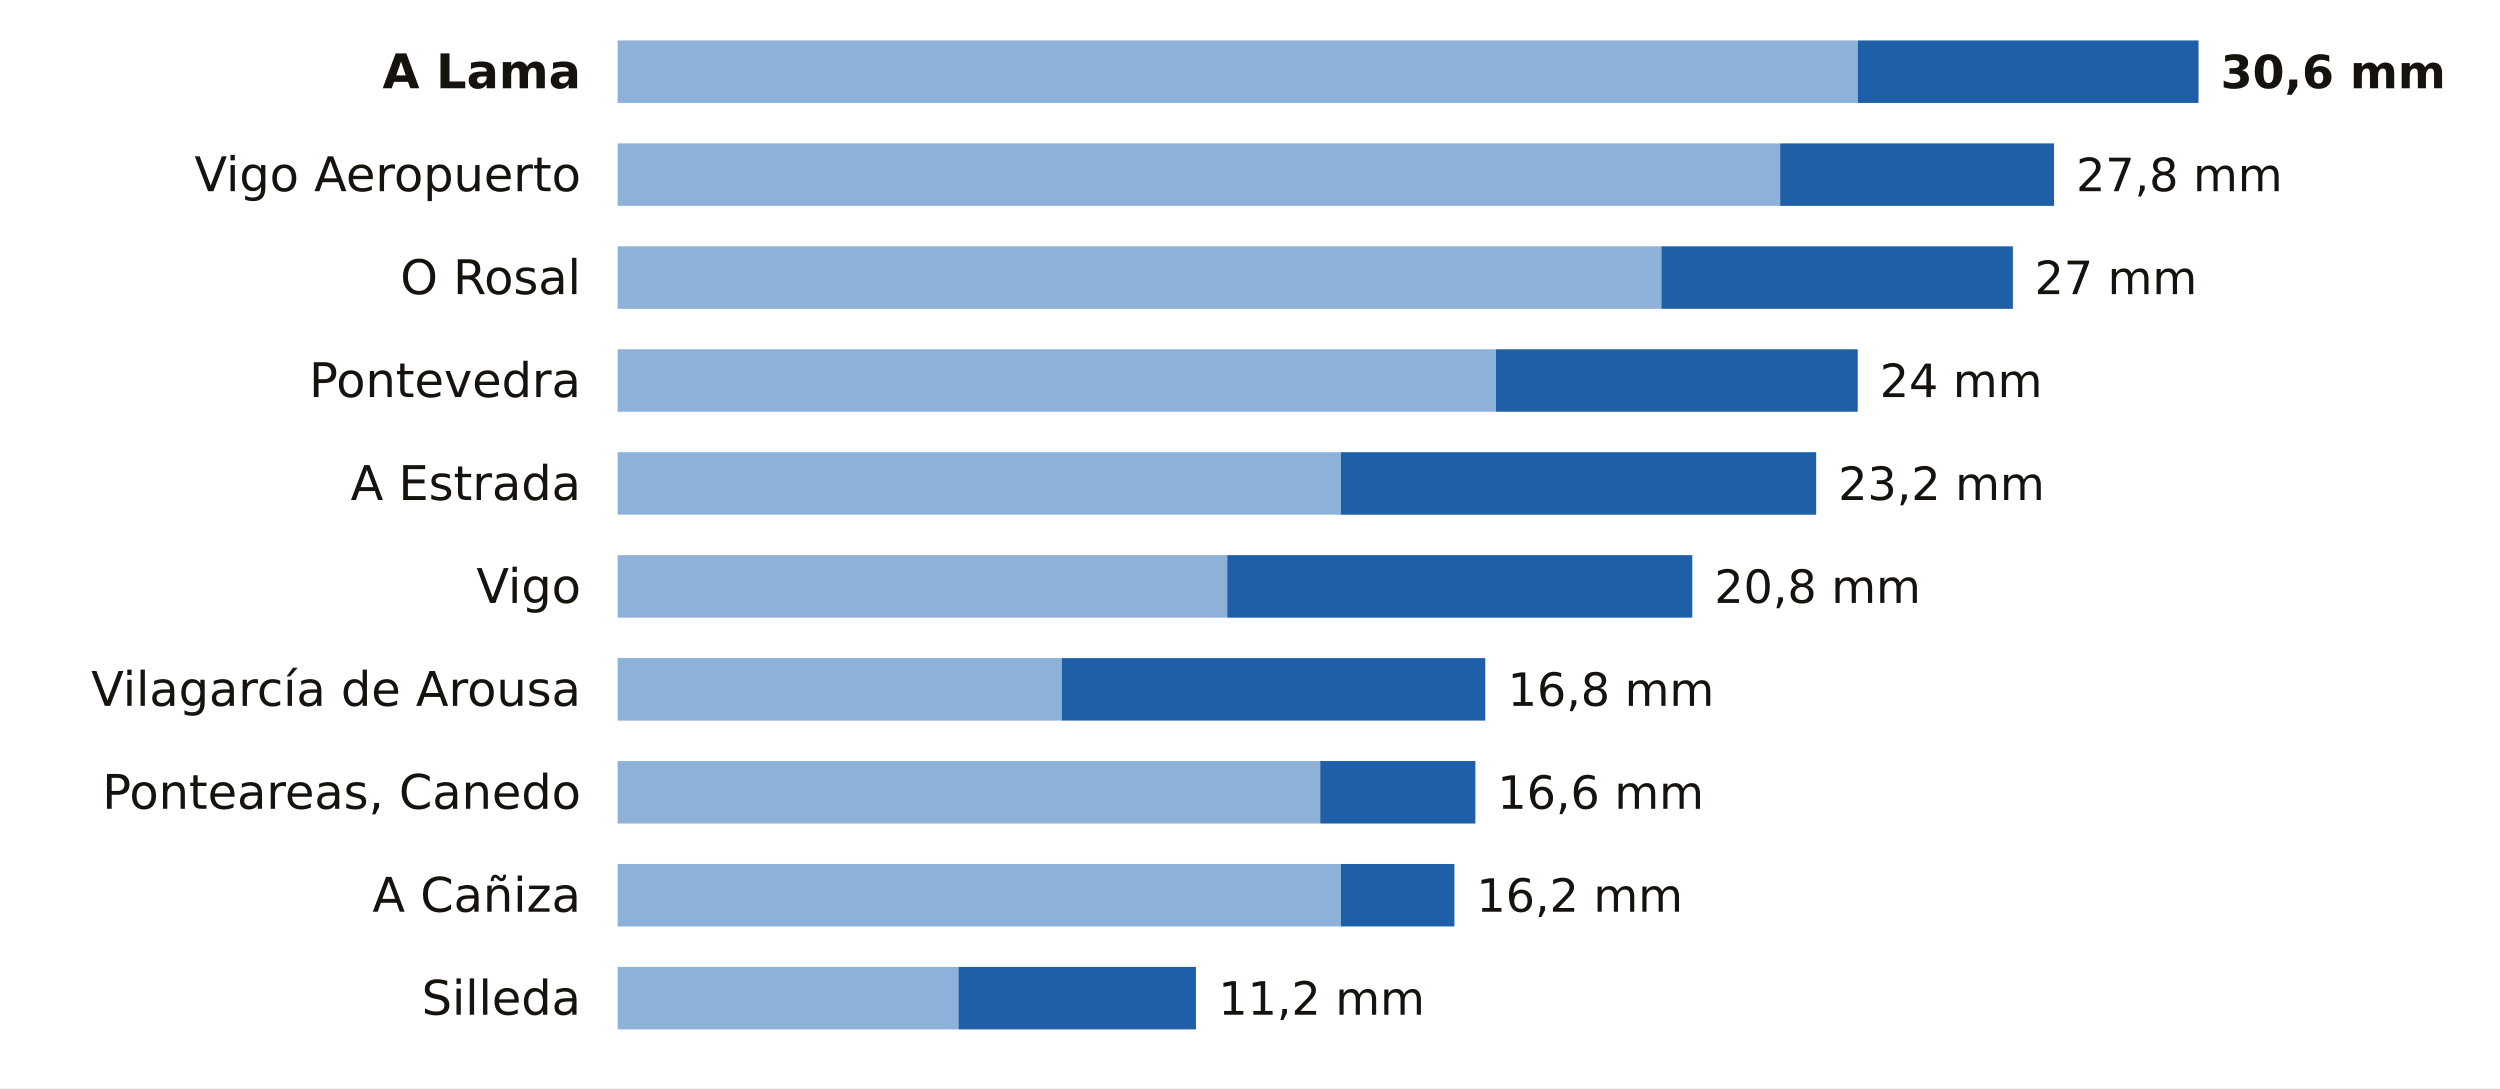
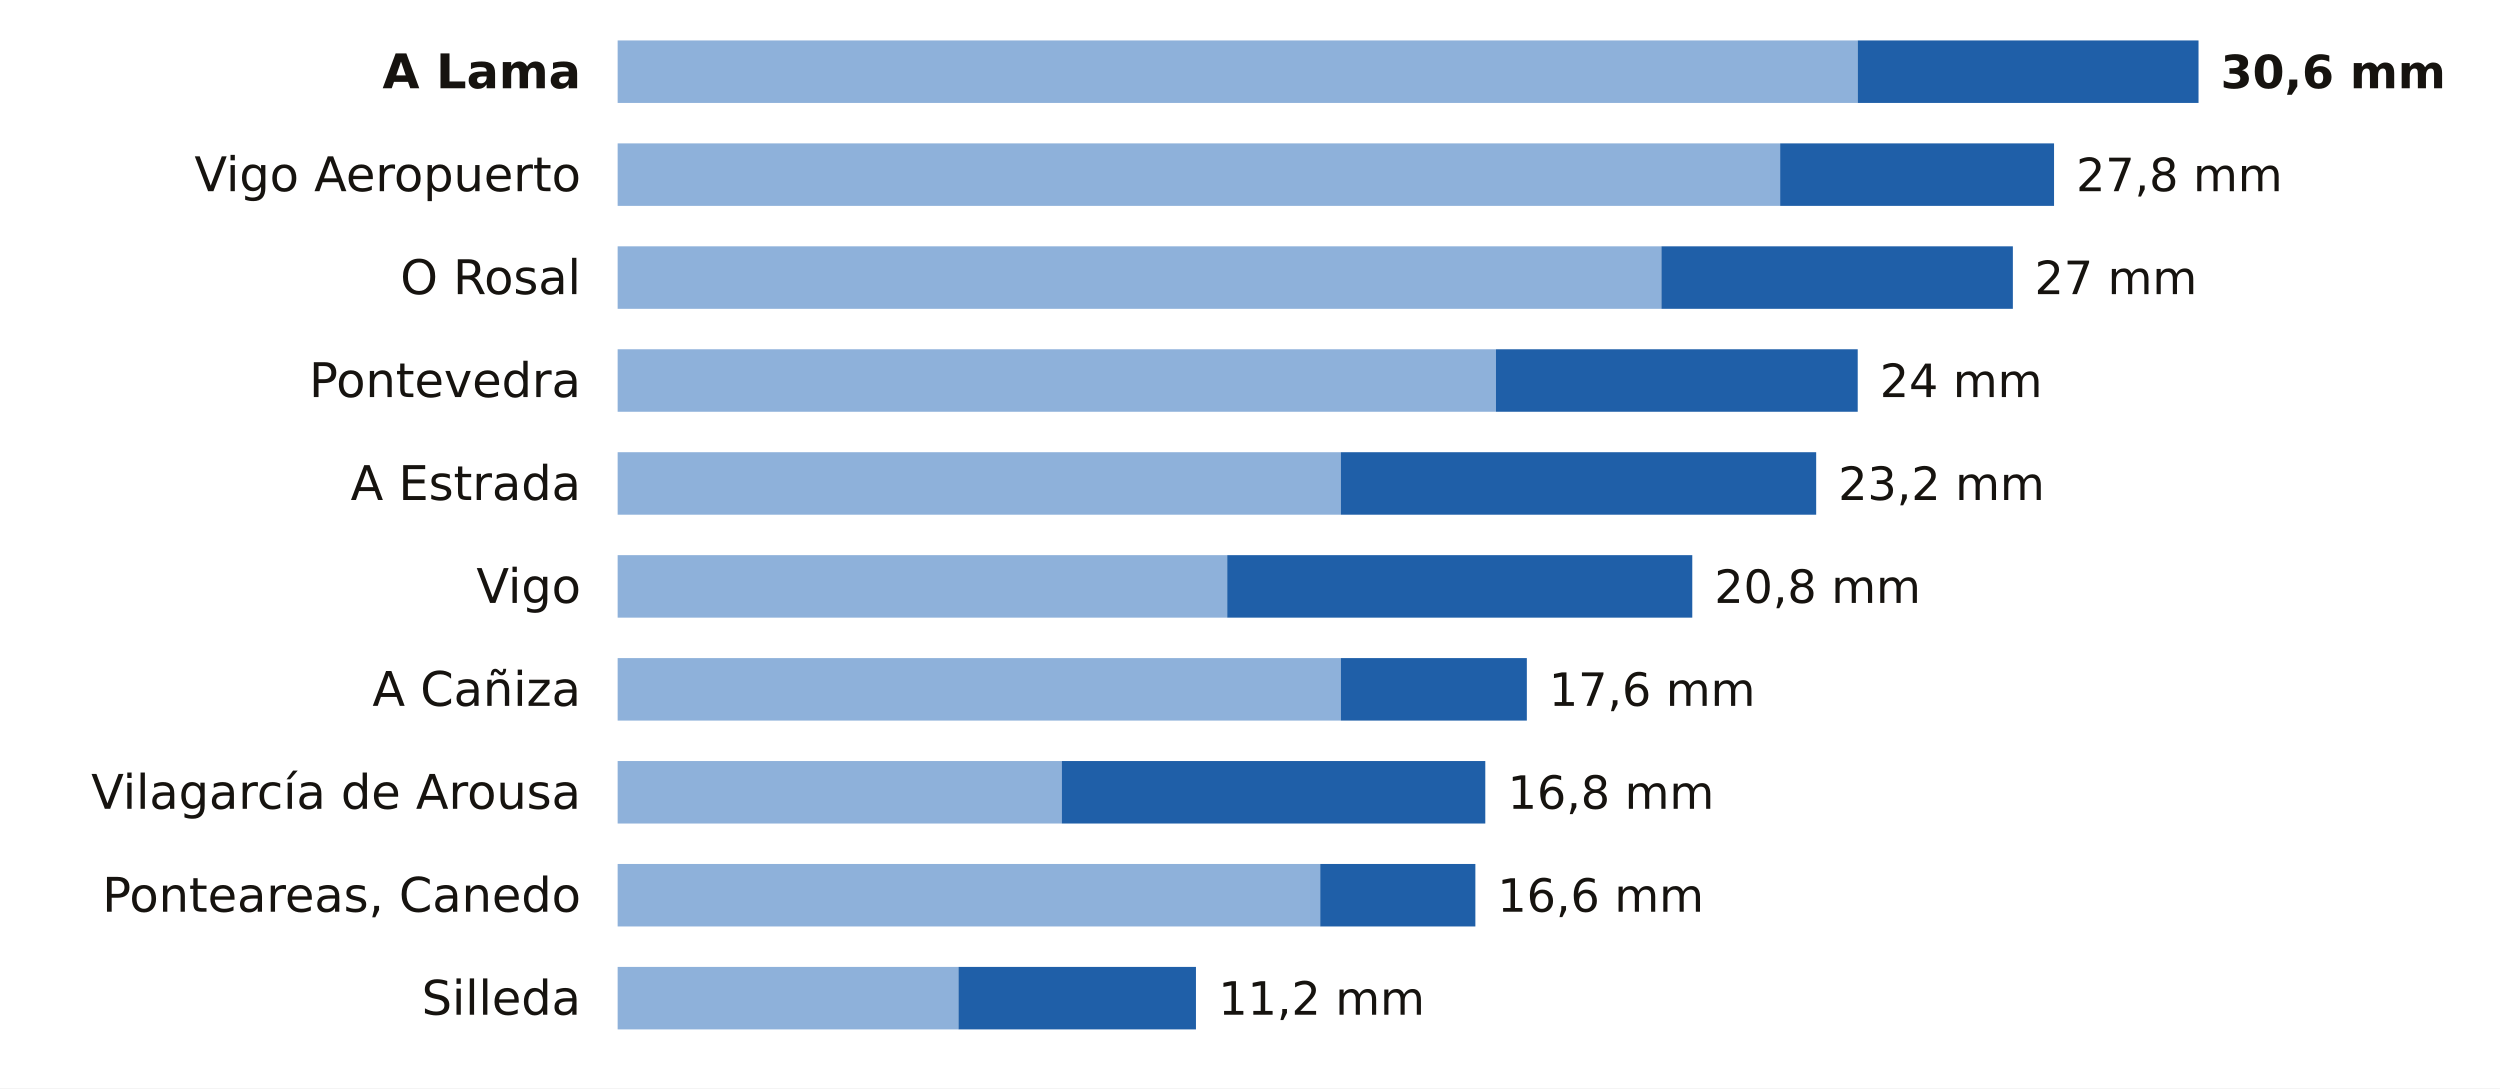
<svg xmlns="http://www.w3.org/2000/svg" viewBox="0 0 680 296" width="680" height="296" role="img" aria-label="La lluvia de los últimos 7 días en las estaciones de AEMET de Pontevedra">
  <rect width="680" height="296" fill="#FFFFFF" />
  <text x="158.0" y="24.0" font-size="13" fill="#16130F" text-anchor="end" font-weight="600" font-family="Public Sans, DejaVu Sans, Arial, sans-serif">A Lama</text>
  <rect x="168" y="11" width="337.3" height="17" fill="#8EB1DA" />
  <rect x="505.3" y="11" width="92.7" height="17" fill="#1F5FA8" />
  <text x="604.0" y="24.0" font-size="12.5" fill="#16130F" text-anchor="start" font-weight="700" font-family="Public Sans, DejaVu Sans, Arial, sans-serif">30,6 mm</text>
  <text x="158.0" y="52.0" font-size="13" fill="#16130F" text-anchor="end" font-weight="400" font-family="Public Sans, DejaVu Sans, Arial, sans-serif">Vigo Aeropuerto</text>
  <rect x="168" y="39" width="316.2" height="17" fill="#8EB1DA" />
  <rect x="484.2" y="39" width="74.5" height="17" fill="#1F5FA8" />
  <text x="564.7" y="52.0" font-size="12.5" fill="#16130F" text-anchor="start" font-weight="500" font-family="Public Sans, DejaVu Sans, Arial, sans-serif">27,8 mm</text>
  <text x="158.0" y="80.0" font-size="13" fill="#16130F" text-anchor="end" font-weight="400" font-family="Public Sans, DejaVu Sans, Arial, sans-serif">O Rosal</text>
  <rect x="168" y="67" width="283.9" height="17" fill="#8EB1DA" />
  <rect x="451.9" y="67" width="95.6" height="17" fill="#1F5FA8" />
  <text x="553.4" y="80.0" font-size="12.5" fill="#16130F" text-anchor="start" font-weight="500" font-family="Public Sans, DejaVu Sans, Arial, sans-serif">27 mm</text>
  <text x="158.0" y="108.0" font-size="13" fill="#16130F" text-anchor="end" font-weight="400" font-family="Public Sans, DejaVu Sans, Arial, sans-serif">Pontevedra</text>
  <rect x="168" y="95" width="238.9" height="17" fill="#8EB1DA" />
  <rect x="406.9" y="95" width="98.4" height="17" fill="#1F5FA8" />
  <text x="511.3" y="108.0" font-size="12.5" fill="#16130F" text-anchor="start" font-weight="500" font-family="Public Sans, DejaVu Sans, Arial, sans-serif">24 mm</text>
  <text x="158.0" y="136.0" font-size="13" fill="#16130F" text-anchor="end" font-weight="400" font-family="Public Sans, DejaVu Sans, Arial, sans-serif">A Estrada</text>
  <rect x="168" y="123" width="196.7" height="17" fill="#8EB1DA" />
  <rect x="364.7" y="123" width="129.3" height="17" fill="#1F5FA8" />
  <text x="500.0" y="136.0" font-size="12.5" fill="#16130F" text-anchor="start" font-weight="500" font-family="Public Sans, DejaVu Sans, Arial, sans-serif">23,2 mm</text>
  <text x="158.0" y="164.0" font-size="13" fill="#16130F" text-anchor="end" font-weight="400" font-family="Public Sans, DejaVu Sans, Arial, sans-serif">Vigo</text>
  <rect x="168" y="151" width="165.8" height="17" fill="#8EB1DA" />
  <rect x="333.8" y="151" width="126.5" height="17" fill="#1F5FA8" />
  <text x="466.3" y="164.0" font-size="12.5" fill="#16130F" text-anchor="start" font-weight="500" font-family="Public Sans, DejaVu Sans, Arial, sans-serif">20,8 mm</text>
-   <text x="158.0" y="192.0" font-size="13" fill="#16130F" text-anchor="end" font-weight="400" font-family="Public Sans, DejaVu Sans, Arial, sans-serif">Vilagarcía de Arousa</text>
-   <rect x="168" y="179" width="120.8" height="17" fill="#8EB1DA" />
-   <rect x="288.8" y="179" width="115.2" height="17" fill="#1F5FA8" />
-   <text x="410.1" y="192.0" font-size="12.5" fill="#16130F" text-anchor="start" font-weight="500" font-family="Public Sans, DejaVu Sans, Arial, sans-serif">16,8 mm</text>
-   <text x="158.0" y="220.0" font-size="13" fill="#16130F" text-anchor="end" font-weight="400" font-family="Public Sans, DejaVu Sans, Arial, sans-serif">Ponteareas, Canedo</text>
-   <rect x="168" y="207" width="191.1" height="17" fill="#8EB1DA" />
-   <rect x="359.1" y="207" width="42.2" height="17" fill="#1F5FA8" />
-   <text x="407.3" y="220.0" font-size="12.5" fill="#16130F" text-anchor="start" font-weight="500" font-family="Public Sans, DejaVu Sans, Arial, sans-serif">16,6 mm</text>
-   <text x="158.0" y="248.0" font-size="13" fill="#16130F" text-anchor="end" font-weight="400" font-family="Public Sans, DejaVu Sans, Arial, sans-serif">A Cañiza</text>
-   <rect x="168" y="235" width="196.7" height="17" fill="#8EB1DA" />
-   <rect x="364.7" y="235" width="30.9" height="17" fill="#1F5FA8" />
-   <text x="401.6" y="248.0" font-size="12.5" fill="#16130F" text-anchor="start" font-weight="500" font-family="Public Sans, DejaVu Sans, Arial, sans-serif">16,2 mm</text>
+   <text x="158.0" y="192.0" font-size="13" fill="#16130F" text-anchor="end" font-weight="400" font-family="Public Sans, DejaVu Sans, Arial, sans-serif">A Cañiza</text>
+   <rect x="168" y="179" width="196.7" height="17" fill="#8EB1DA" />
+   <rect x="364.7" y="179" width="50.6" height="17" fill="#1F5FA8" />
+   <text x="421.3" y="192.0" font-size="12.5" fill="#16130F" text-anchor="start" font-weight="500" font-family="Public Sans, DejaVu Sans, Arial, sans-serif">17,6 mm</text>
+   <text x="158.0" y="220.0" font-size="13" fill="#16130F" text-anchor="end" font-weight="400" font-family="Public Sans, DejaVu Sans, Arial, sans-serif">Vilagarcía de Arousa</text>
+   <rect x="168" y="207" width="120.8" height="17" fill="#8EB1DA" />
+   <rect x="288.8" y="207" width="115.2" height="17" fill="#1F5FA8" />
+   <text x="410.1" y="220.0" font-size="12.5" fill="#16130F" text-anchor="start" font-weight="500" font-family="Public Sans, DejaVu Sans, Arial, sans-serif">16,8 mm</text>
+   <text x="158.0" y="248.0" font-size="13" fill="#16130F" text-anchor="end" font-weight="400" font-family="Public Sans, DejaVu Sans, Arial, sans-serif">Ponteareas, Canedo</text>
+   <rect x="168" y="235" width="191.1" height="17" fill="#8EB1DA" />
+   <rect x="359.1" y="235" width="42.2" height="17" fill="#1F5FA8" />
+   <text x="407.3" y="248.0" font-size="12.5" fill="#16130F" text-anchor="start" font-weight="500" font-family="Public Sans, DejaVu Sans, Arial, sans-serif">16,6 mm</text>
  <text x="158.0" y="276.0" font-size="13" fill="#16130F" text-anchor="end" font-weight="400" font-family="Public Sans, DejaVu Sans, Arial, sans-serif">Silleda</text>
  <rect x="168" y="263" width="92.7" height="17" fill="#8EB1DA" />
  <rect x="260.7" y="263" width="64.6" height="17" fill="#1F5FA8" />
  <text x="331.4" y="276.0" font-size="12.5" fill="#16130F" text-anchor="start" font-weight="500" font-family="Public Sans, DejaVu Sans, Arial, sans-serif">11,2 mm</text>
</svg>
